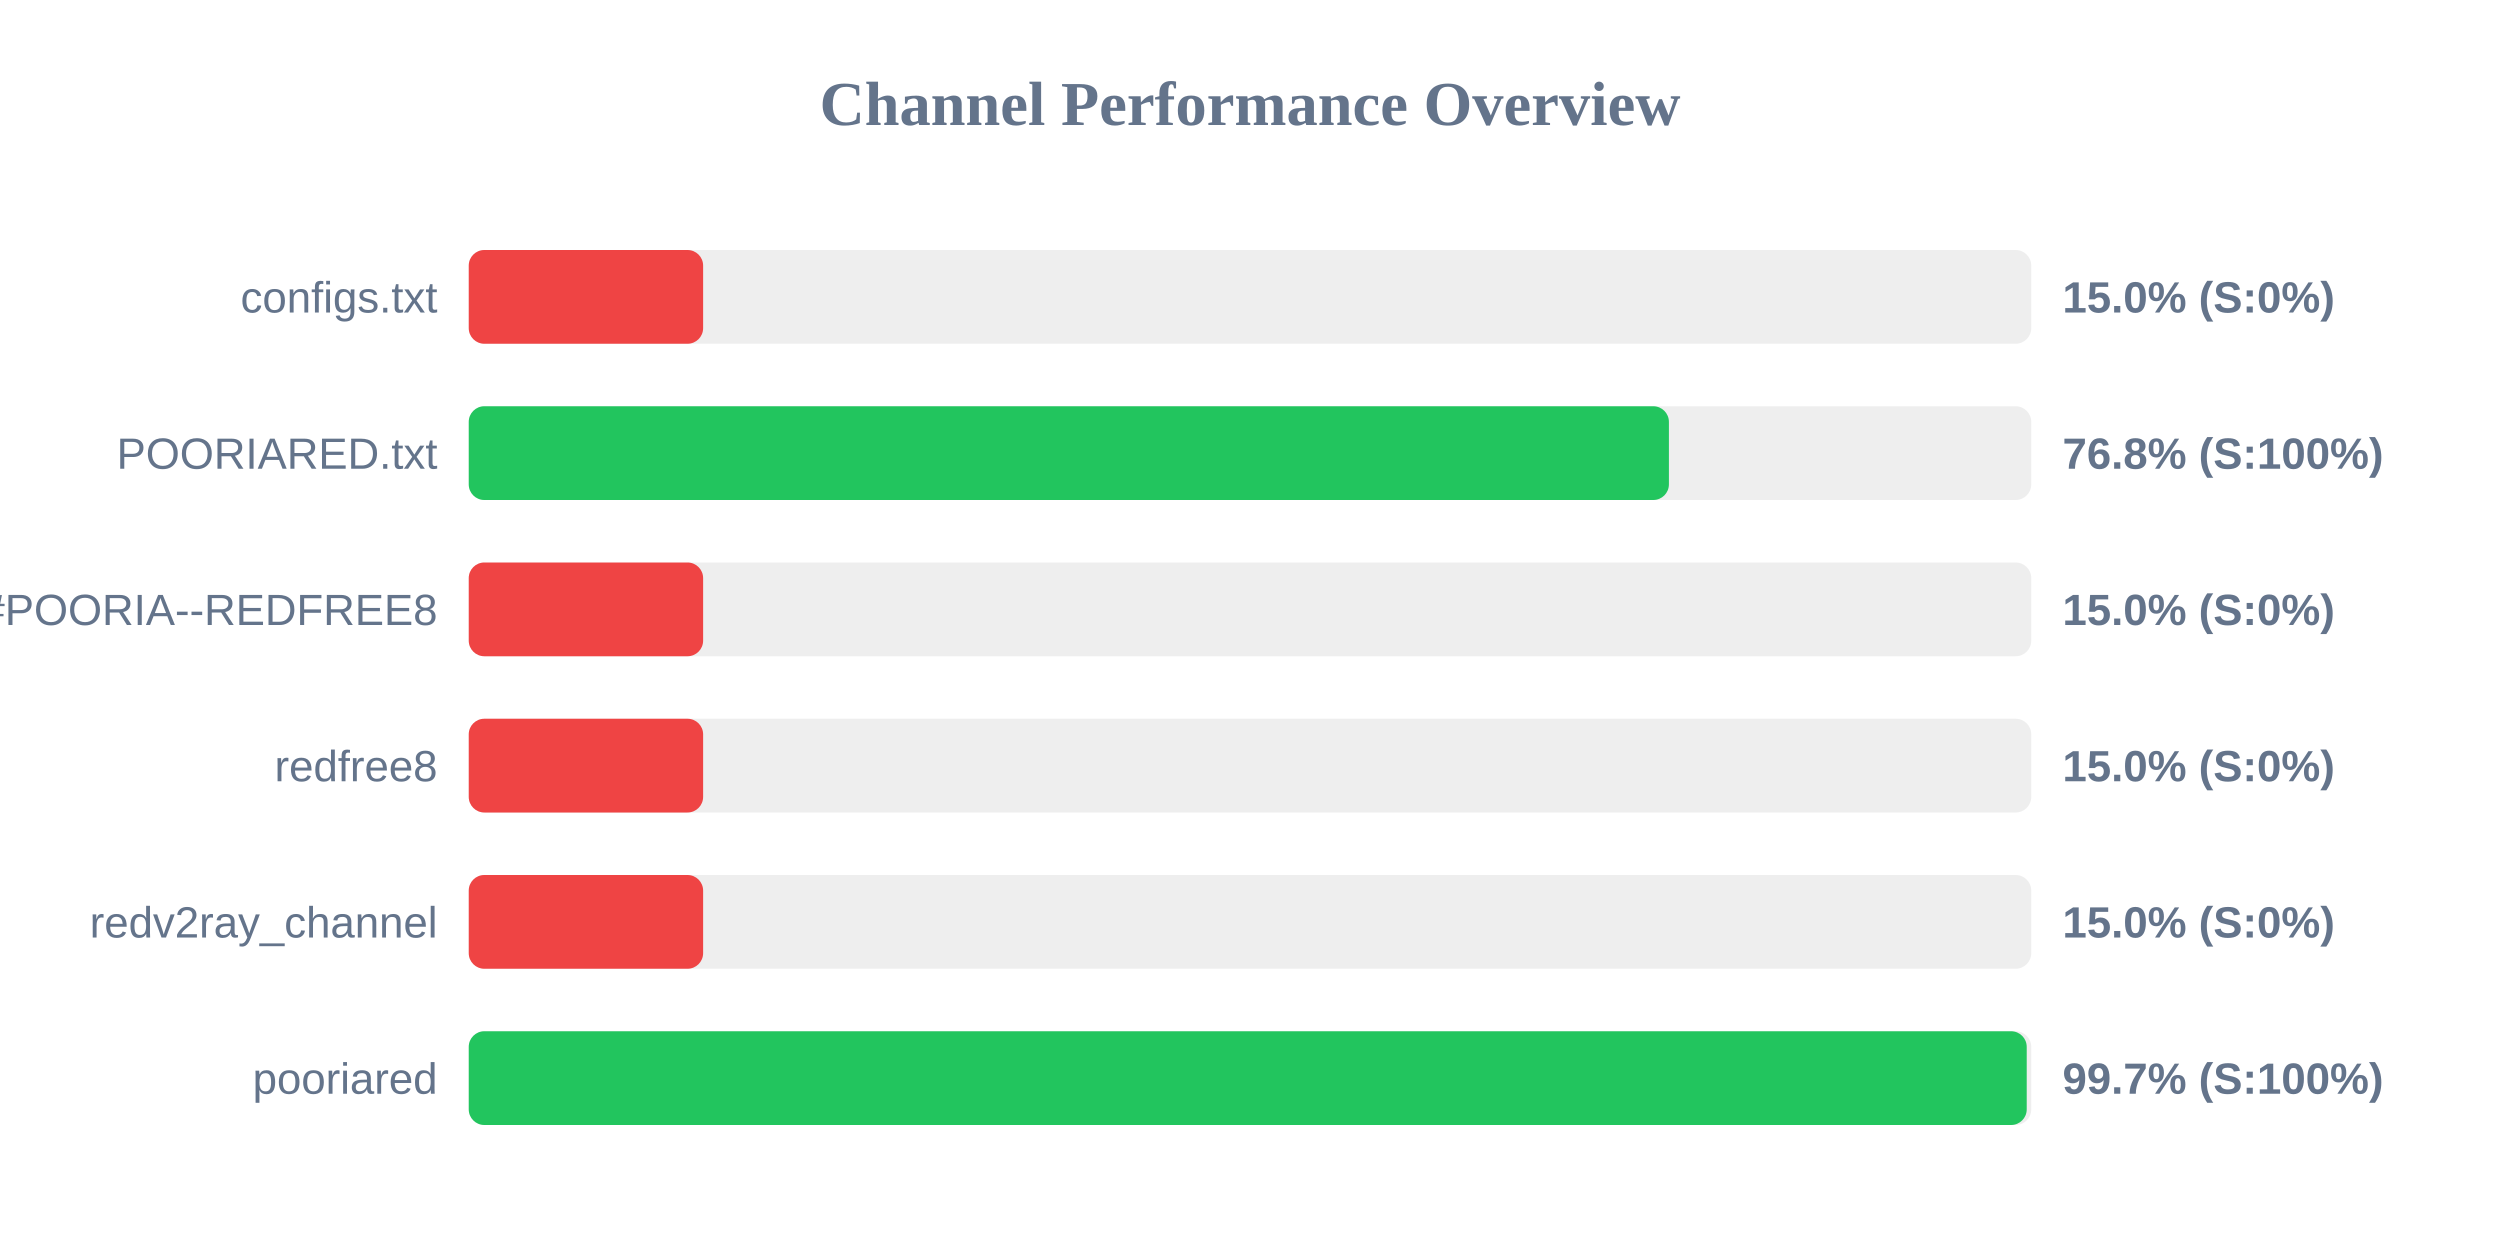
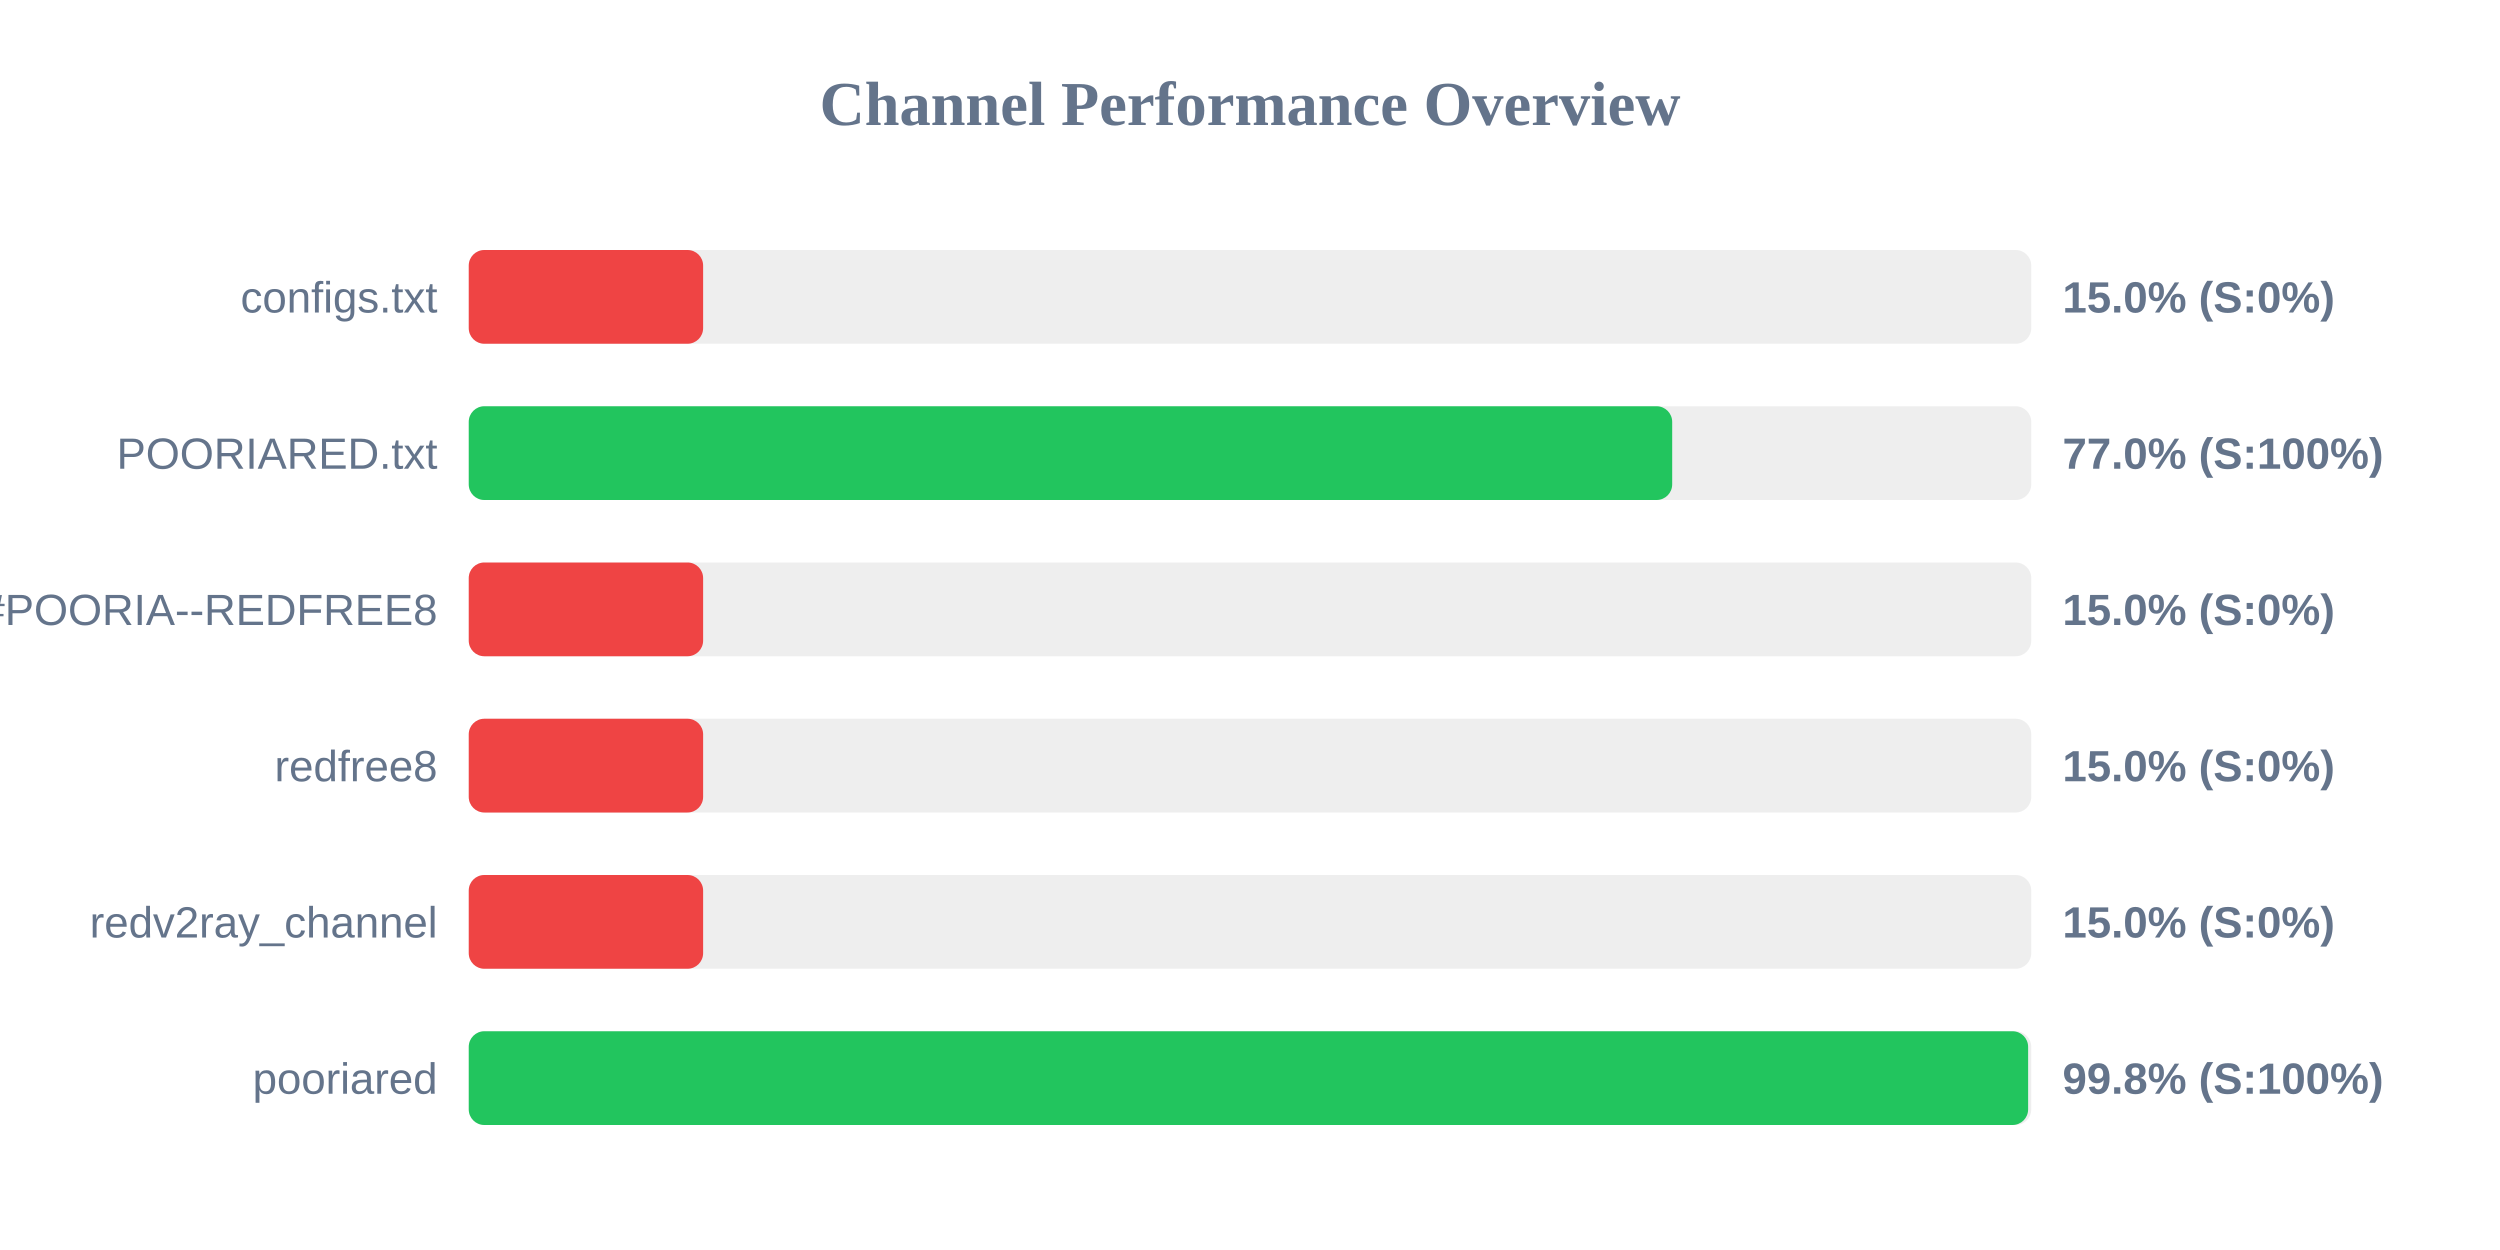
<svg xmlns="http://www.w3.org/2000/svg" width="800" height="400" version="1.1">
  <style>
        .row { font: 14px Arial; fill: #64748b; }
        .score { font: bold 14px Arial; fill: #64748b; }
    </style>
  <text x="400" y="40" text-anchor="middle" font-size="20px" font-weight="bold" fill="#64748b">Channel Performance Overview</text>
  <rect x="150" y="80" width="500" height="30" fill="#eee" rx="5" />
  <rect x="150" y="80" width="75.0" height="30" fill="#ef4444" rx="5" />
  <text x="140" y="100" text-anchor="end" class="row">configs.txt</text>
  <text x="660" y="100" text-anchor="start" class="score">15.0% (S:0%)</text>
  <rect x="150" y="130" width="500" height="30" fill="#eee" rx="5" />
-   <rect x="150" y="130" width="384.05" height="30" fill="#22c55e" rx="5" />
+   <rect x="150" y="130" width="385.1" height="30" fill="#22c55e" rx="5" />
  <text x="140" y="150" text-anchor="end" class="row">POORIARED.txt</text>
-   <text x="660" y="150" text-anchor="start" class="score">76.8% (S:100%)</text>
+   <text x="660" y="150" text-anchor="start" class="score">77.0% (S:100%)</text>
  <rect x="150" y="180" width="500" height="30" fill="#eee" rx="5" />
  <rect x="150" y="180" width="75.0" height="30" fill="#ef4444" rx="5" />
  <text x="140" y="200" text-anchor="end" class="row">POORIA--REDFREE8.txt#POORIA--REDFREE8</text>
  <text x="660" y="200" text-anchor="start" class="score">15.0% (S:0%)</text>
  <rect x="150" y="230" width="500" height="30" fill="#eee" rx="5" />
  <rect x="150" y="230" width="75.0" height="30" fill="#ef4444" rx="5" />
  <text x="140" y="250" text-anchor="end" class="row">redfree8</text>
  <text x="660" y="250" text-anchor="start" class="score">15.0% (S:0%)</text>
  <rect x="150" y="280" width="500" height="30" fill="#eee" rx="5" />
  <rect x="150" y="280" width="75.0" height="30" fill="#ef4444" rx="5" />
  <text x="140" y="300" text-anchor="end" class="row">redv2ray_channel</text>
  <text x="660" y="300" text-anchor="start" class="score">15.0% (S:0%)</text>
  <rect x="150" y="330" width="500" height="30" fill="#eee" rx="5" />
-   <rect x="150" y="330" width="498.55" height="30" fill="#22c55e" rx="5" />
+   <rect x="150" y="330" width="499.0" height="30" fill="#22c55e" rx="5" />
  <text x="140" y="350" text-anchor="end" class="row">pooriared</text>
-   <text x="660" y="350" text-anchor="start" class="score">99.7% (S:100%)</text>
+   <text x="660" y="350" text-anchor="start" class="score">99.8% (S:100%)</text>
</svg>
